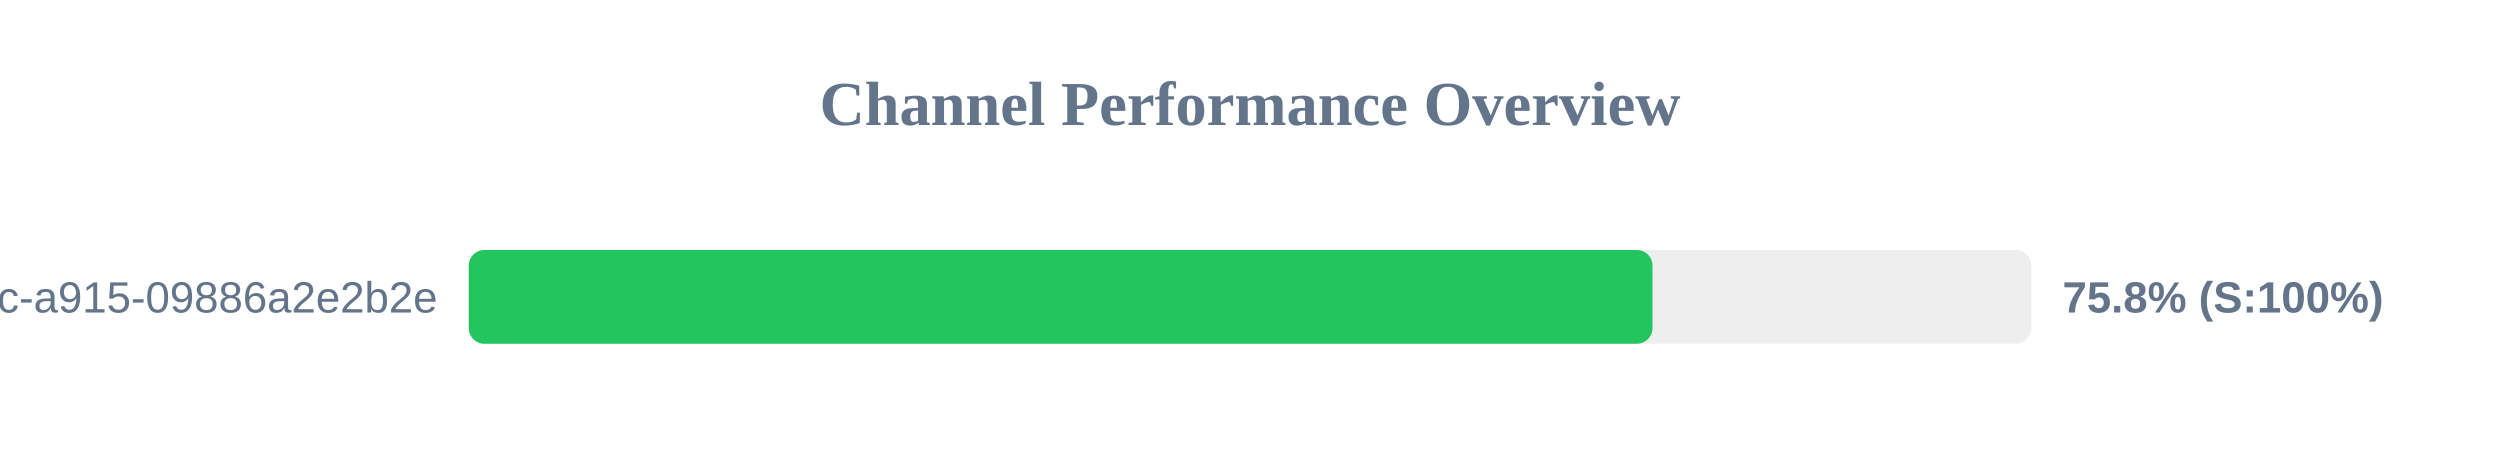
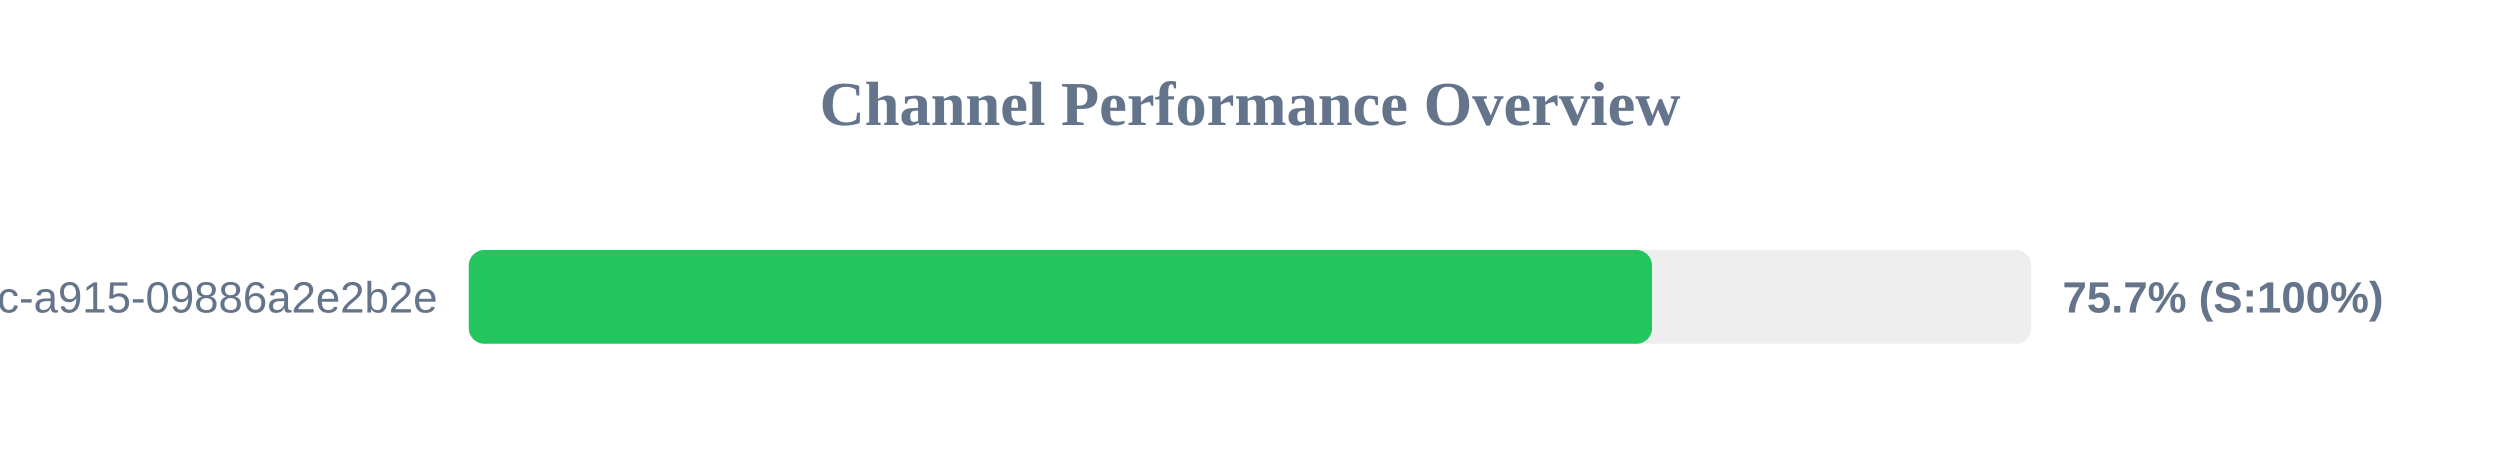
<svg xmlns="http://www.w3.org/2000/svg" width="800" height="150" version="1.1">
  <style>
        .row { font: 14px Arial; fill: #64748b; }
        .score { font: bold 14px Arial; fill: #64748b; }
    </style>
  <text x="400" y="40" text-anchor="middle" font-size="20px" font-weight="bold" fill="#64748b">Channel Performance Overview</text>
  <rect x="150" y="80" width="500" height="30" fill="#eee" rx="5" />
-   <rect x="150" y="80" width="378.8" height="30" fill="#22c55e" rx="5" />
+   <rect x="150" y="80" width="378.65" height="30" fill="#22c55e" rx="5" />
  <text x="140" y="100" text-anchor="end" class="row">?uuid=52816135-d3bc-46bc-a915-09886a2e2b2e</text>
-   <text x="660" y="100" text-anchor="start" class="score">75.8% (S:100%)</text>
+   <text x="660" y="100" text-anchor="start" class="score">75.7% (S:100%)</text>
</svg>
